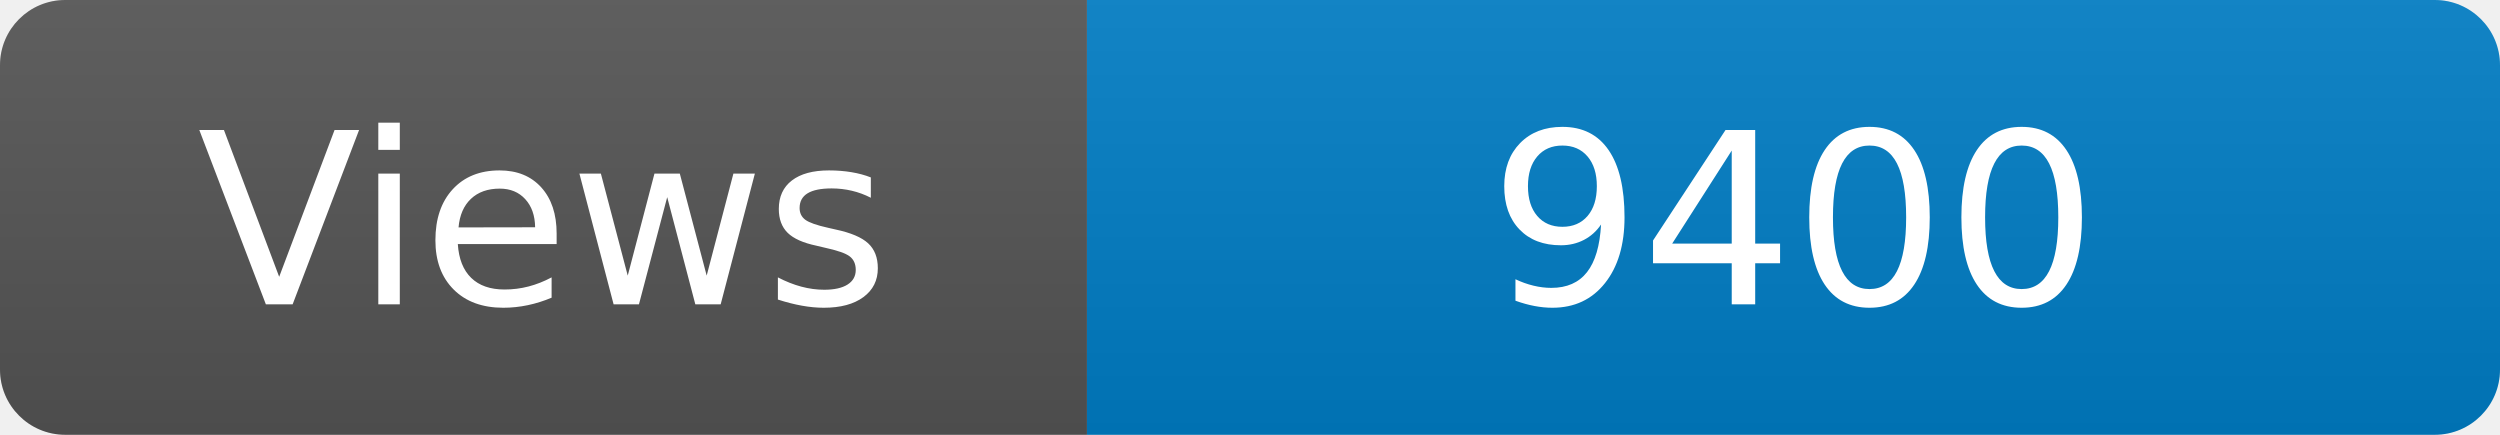
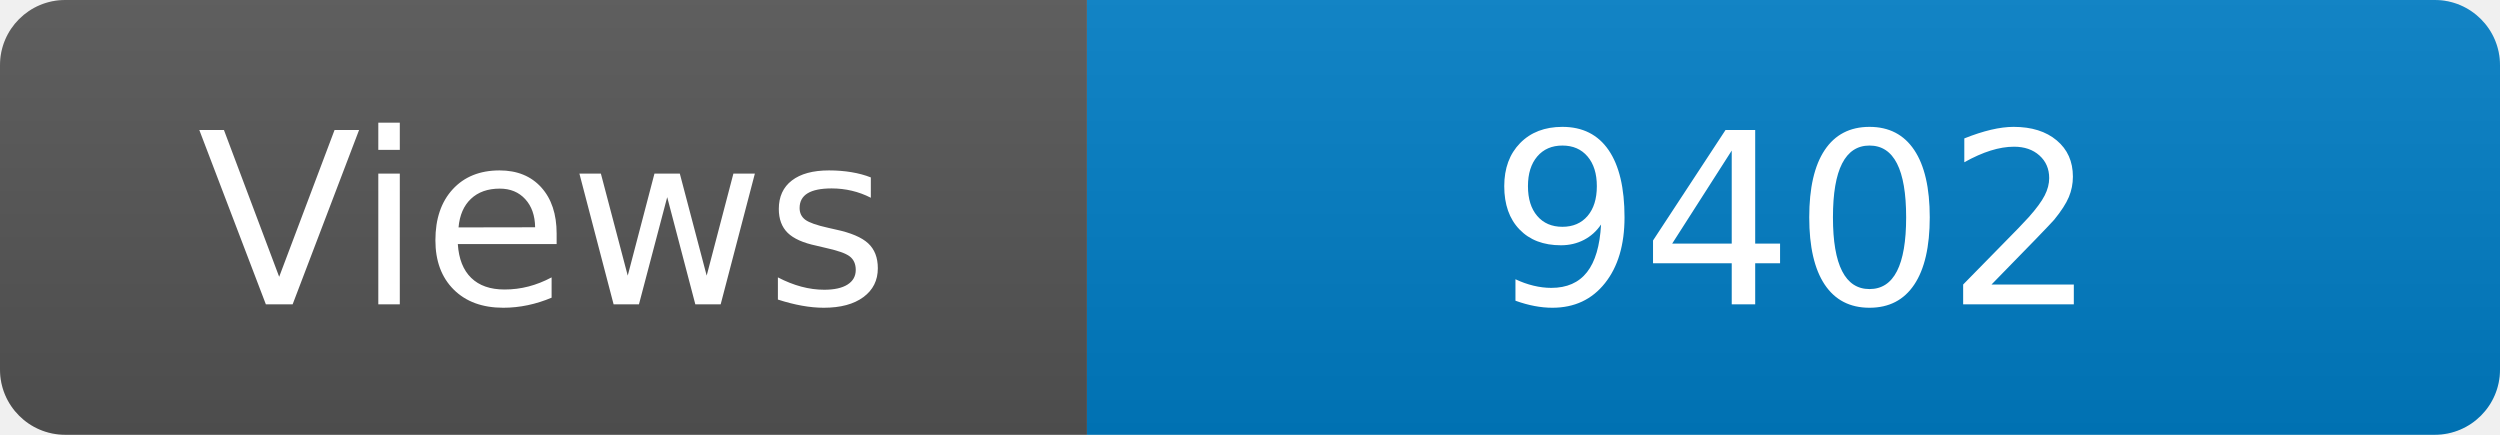
<svg xmlns="http://www.w3.org/2000/svg" width="115" height="20" role="img" aria-label="Maintained?: yes">
  <linearGradient id="s" x2="0" y2="100%">
    <stop offset="0" stop-color="#bbb" stop-opacity=".1" />
    <stop offset="1" stop-opacity=".1" />
  </linearGradient>
  <clipPath id="r">
    <rect width="115" height="20" rx="3" fill="#fff" />
  </clipPath>
  <g clip-path="url(#r)">
    <rect width="50" height="20" fill="#555" />
    <rect x="50" width="160" height="20" fill="#007ec6" />
    <rect width="115" height="20" fill="url(#s)" />
  </g>
  <g fill="#fff" text-anchor="middle" font-family="Verdana,Geneva,DejaVu Sans,sans-serif" font-size="110">
    <text x="250" y="140" transform="scale(.1)" fill="#fff">Views</text>
-     <text x="825" y="140" transform="scale(.1)" fill="#fff">9400</text>
+     <text x="825" y="140" transform="scale(.1)" fill="#fff">9402</text>
  </g>
</svg>
